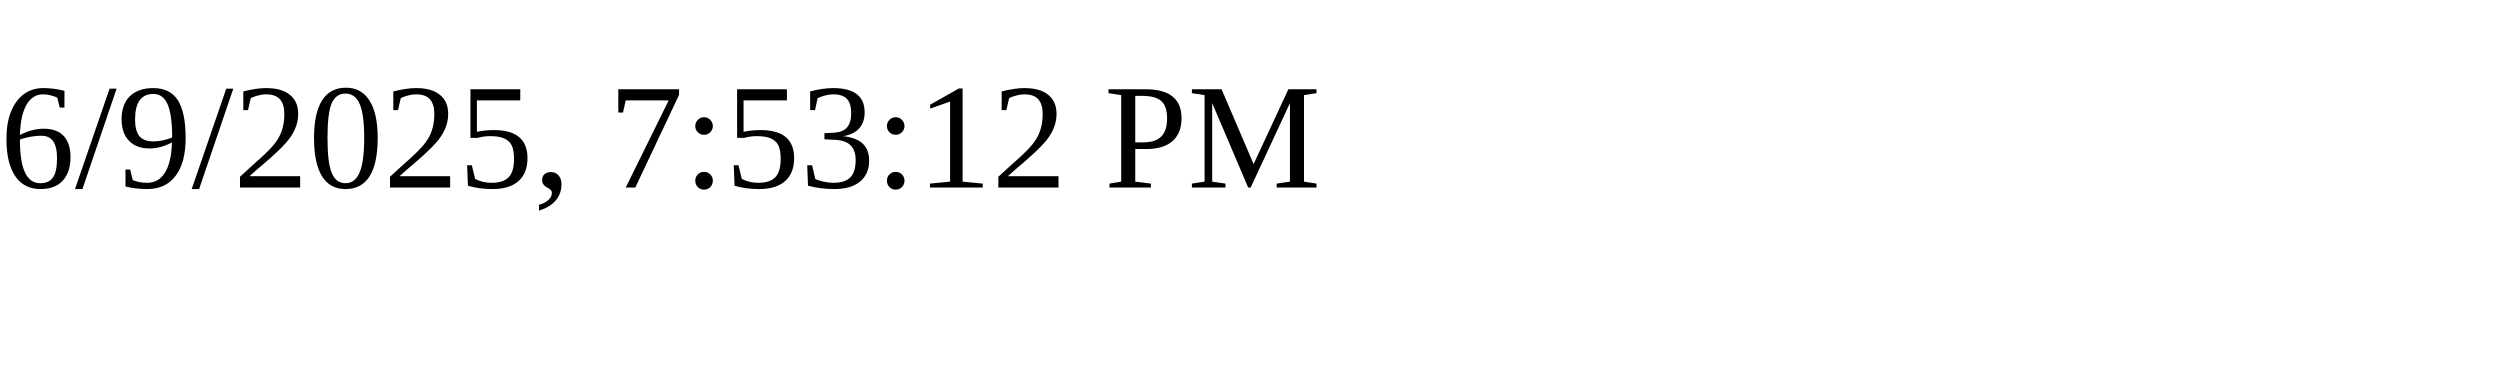
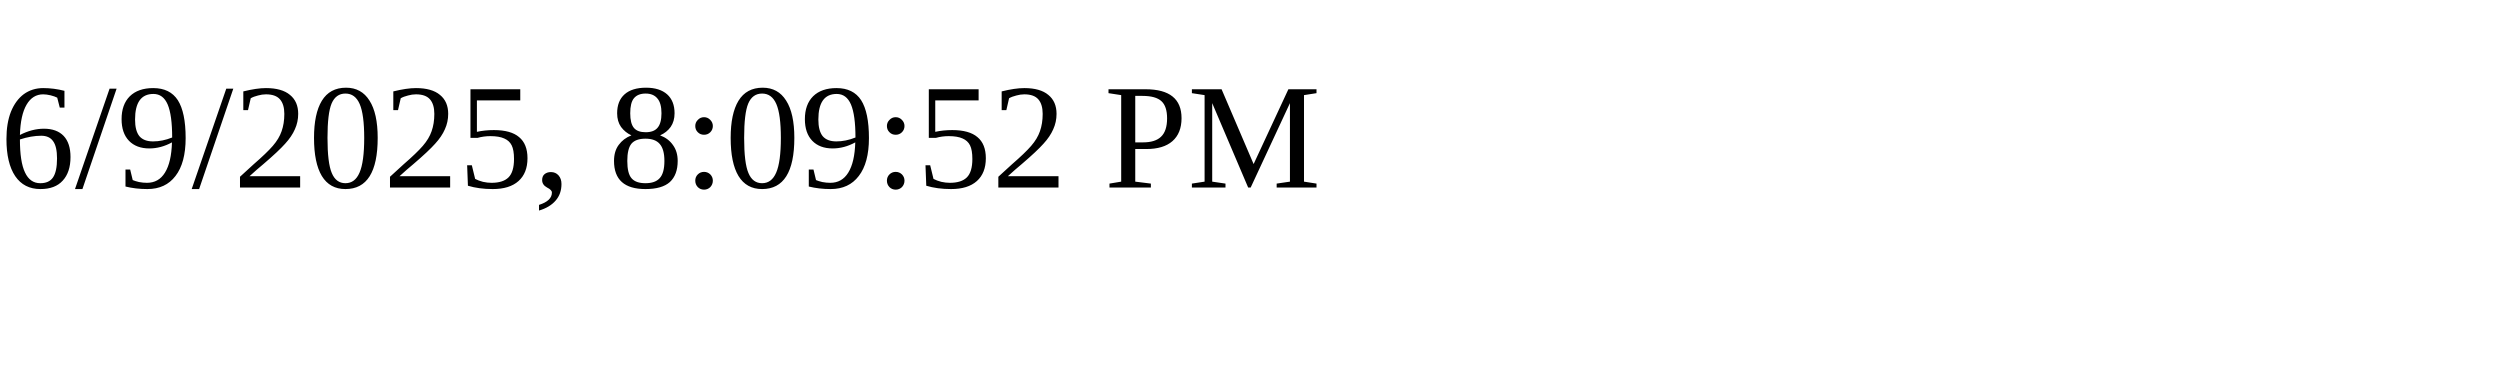
<svg xmlns="http://www.w3.org/2000/svg" height="30" width="200">
-   <text x="0" y="15">6/9/2025, 7:53:12 PM</text>
+   <text x="0" y="15">6/9/2025, 8:09:52 PM</text>
</svg>
